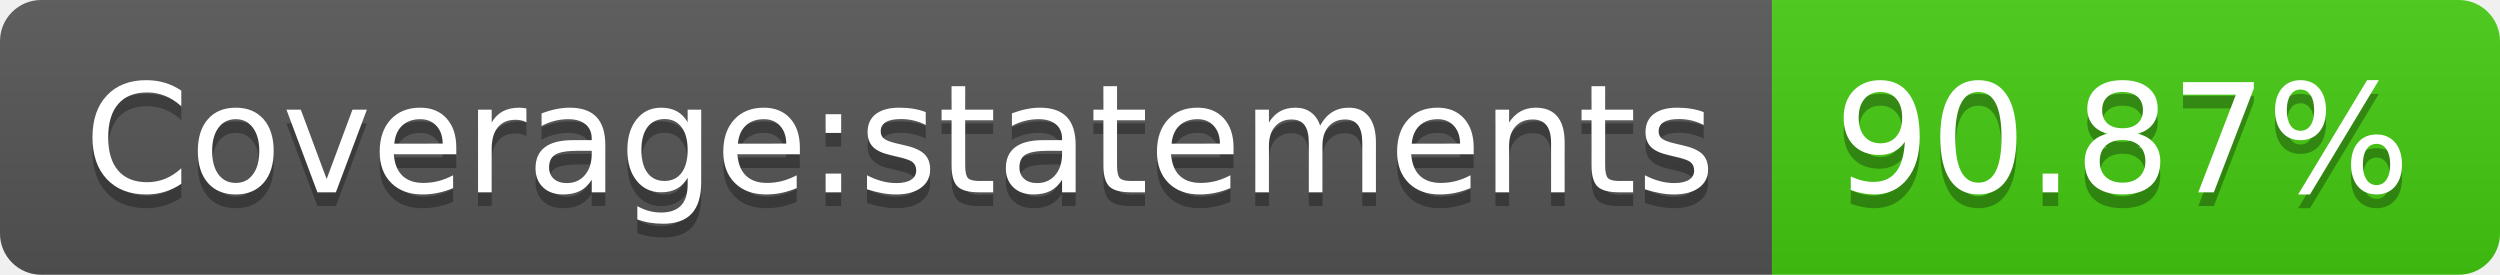
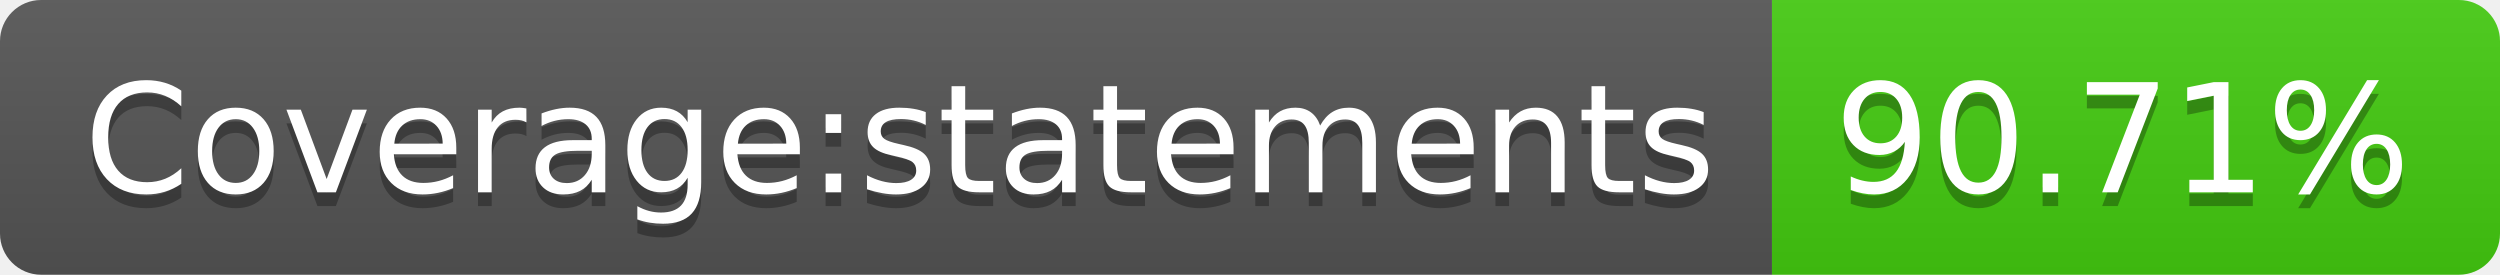
<svg xmlns="http://www.w3.org/2000/svg" width="182" height="20">
  <linearGradient id="s" x2="0" y2="100%">
    <stop offset="0" stop-color="#bbb" stop-opacity=".1" />
    <stop offset="1" stop-opacity=".1" />
  </linearGradient>
  <clipPath id="r">
    <rect width="182" height="20" rx="3" fill="#fff" />
  </clipPath>
  <g clip-path="url(#r)">
    <rect width="129" height="20" fill="#555" />
    <rect x="129" width="53" height="20" fill="#4c1" />
    <rect width="182" height="20" fill="url(#s)" />
  </g>
  <g fill="#fff" text-anchor="middle" font-family="Verdana,Geneva,DejaVu Sans,sans-serif" text-rendering="geometricPrecision" font-size="110">
    <text x="655" y="150" fill="#010101" fill-opacity=".3" transform="scale(.1)" textLength="1190">Coverage:statements</text>
    <text x="655" y="140" transform="scale(.1)" textLength="1190">Coverage:statements</text>
-     <text x="1545" y="150" fill="#010101" fill-opacity=".3" transform="scale(.1)" textLength="430">90.87%</text>
-     <text x="1545" y="140" transform="scale(.1)" textLength="430">90.87%</text>
+     <text x="1545" y="150" fill="#010101" fill-opacity=".3" transform="scale(.1)" textLength="430">90.71%</text>
+     <text x="1545" y="140" transform="scale(.1)" textLength="430">90.71%</text>
  </g>
</svg>
